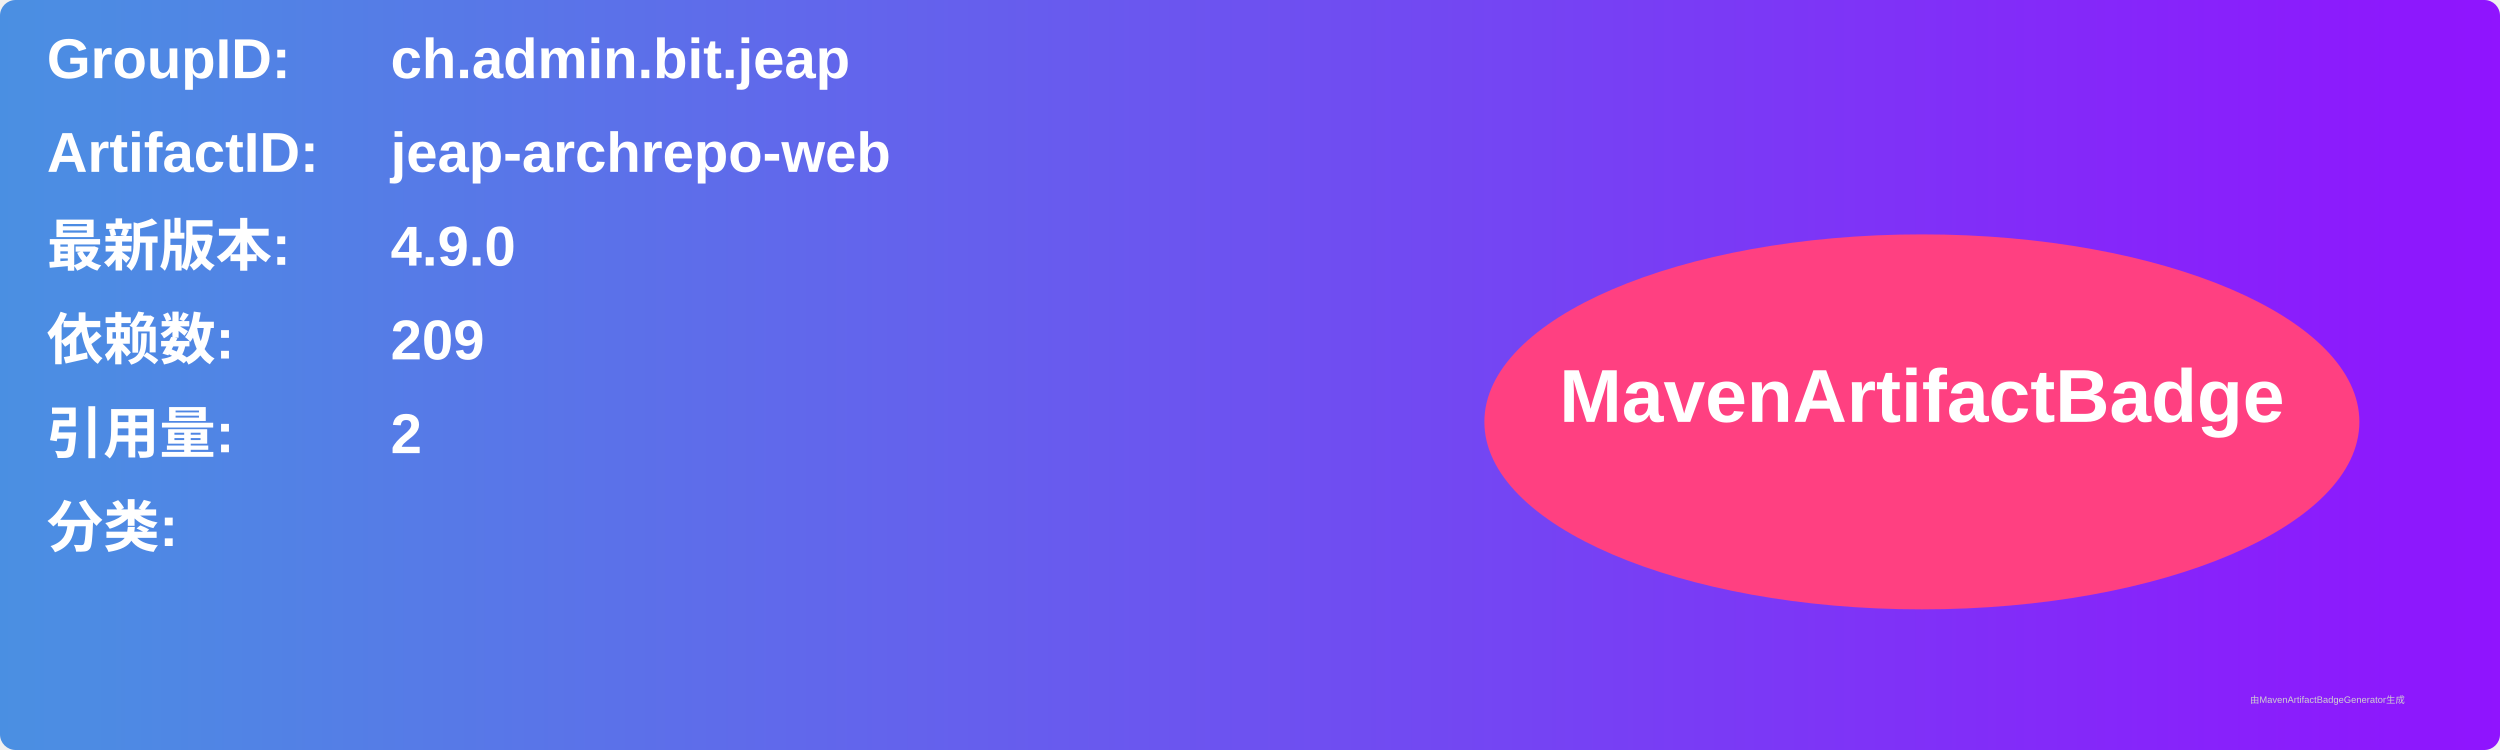
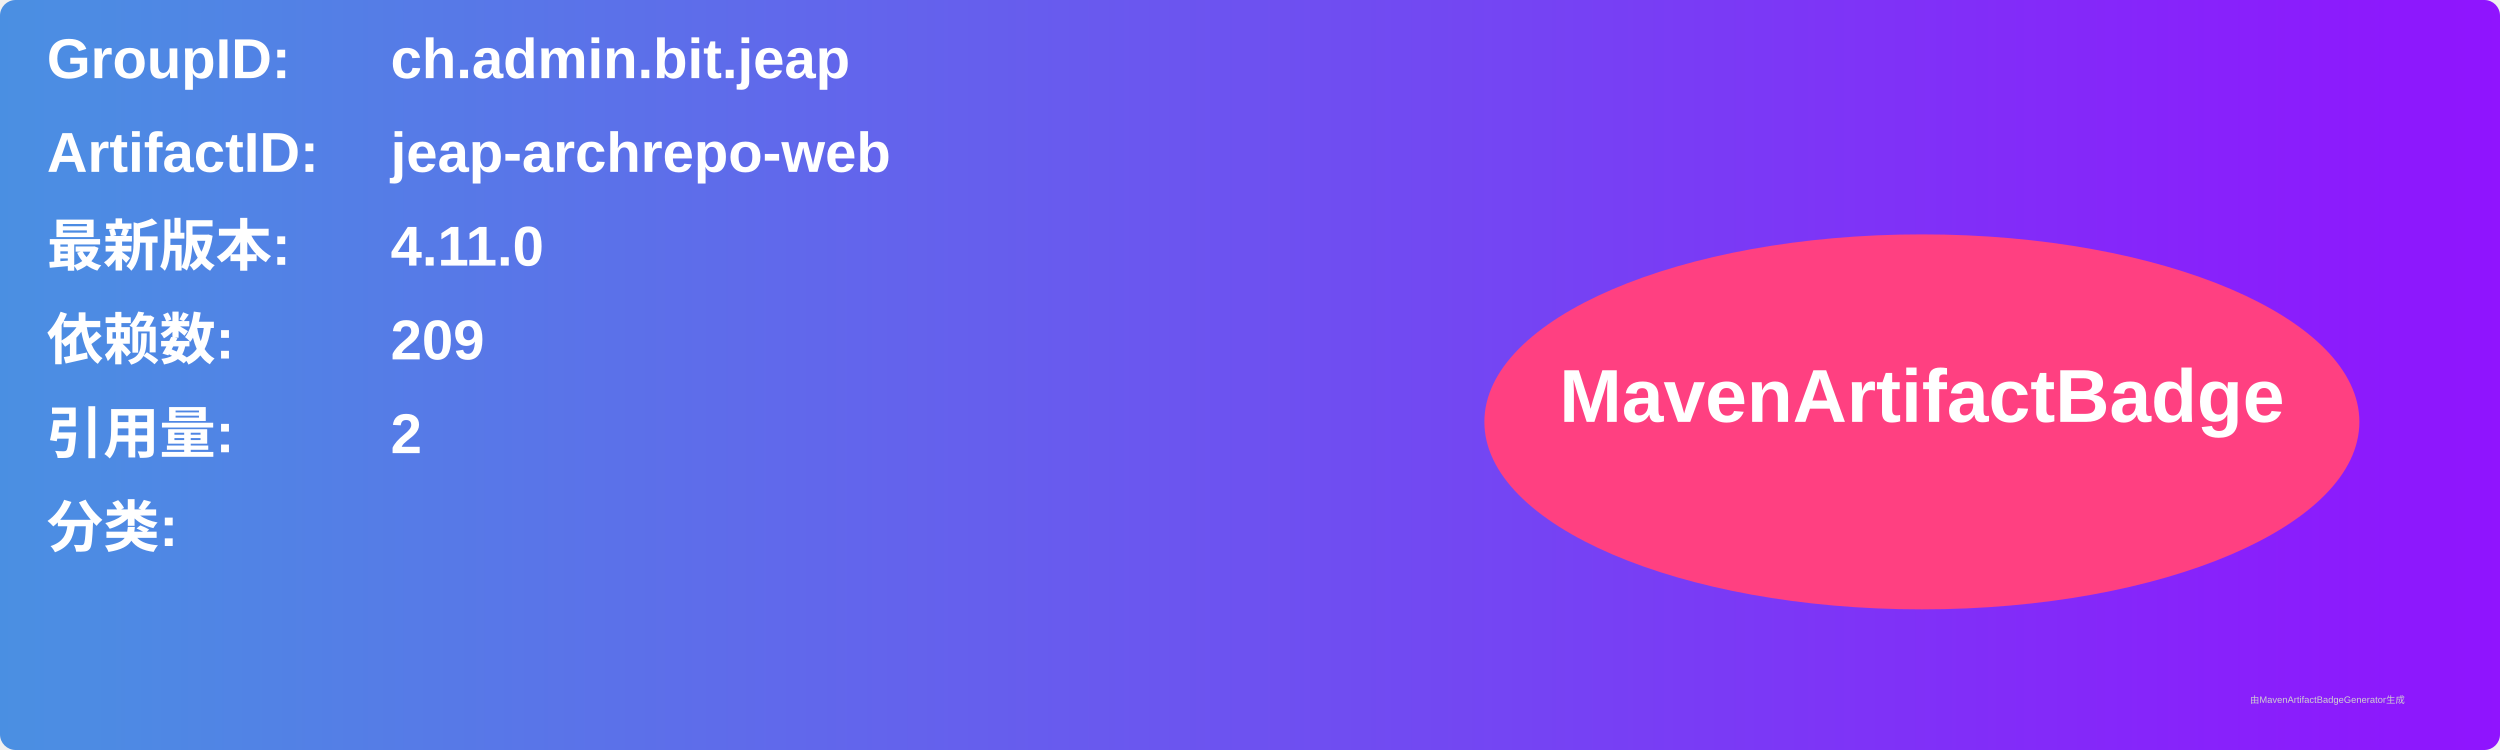
<svg xmlns="http://www.w3.org/2000/svg" width="800" height="240" viewBox="0 0 800 240">
  <linearGradient id="grad" x1="0%" y1="0%" x2="100%" y2="0%">
    <stop offset="0%" stop-color="#4a90e2" />
    <stop offset="100%" stop-color="#9013fe" />
  </linearGradient>
  <rect width="100%" height="100%" rx="5" ry="5" fill="url(#grad)" />
  <g transform="translate(15, 15)">
    <text x="0" y="10" font-family="Arial" font-size="18" fill="white" font-weight="bold" width="260">GroupID:</text>
    <text x="110" y="10" font-family="Arial" font-size="18" fill="white" font-weight="bold" width="460">ch.admin.bit.jeap</text>
    <text x="0" y="40" font-family="Arial" font-size="18" fill="white" font-weight="bold" width="260">ArtifactID:</text>
    <text x="110" y="40" font-family="Arial" font-size="18" fill="white" font-weight="bold" width="460">jeap-archrepo-web</text>
    <text x="0" y="70" font-family="Arial" font-size="18" fill="white" font-weight="bold">最新版本:</text>
    <text x="110" y="70" font-family="Arial" font-size="18" fill="white" font-weight="bold">
-       <tspan font-weight="bold">4.9.0</tspan>
+       <tspan font-weight="bold">4.11.0</tspan>
    </text>
    <text x="0" y="100" font-family="Arial" font-size="18" fill="white" font-weight="bold">依赖数: </text>
    <text x="110" y="100" font-family="Arial" font-size="18" fill="white">
      <tspan font-weight="bold">209</tspan>
    </text>
    <text x="0" y="130" font-family="Arial" font-size="18" fill="white" font-weight="bold">引用量: </text>
    <text x="110" y="130" font-family="Arial" font-size="18" fill="white">
      <tspan font-weight="bold">2</tspan>
    </text>
    <text x="0" y="160" font-family="Arial" font-size="18" fill="white" font-weight="bold">分类:</text>
    <text x="10" y="190" font-family="Arial" font-size="10" fill="white">
      <tspan font-weight="bold" />
    </text>
    <ellipse cx="600" cy="120" rx="140" ry="60" fill="#ff4081" />
    <text x="600" y="120" text-anchor="middle" font-family="Arial" font-size="24" fill="white" font-weight="bold">MavenArtifactBadge</text>
  </g>
  <text x="720" y="225" font-family="Arial" font-size="3" fill="#d0d0d0">由MavenArtifactBadgeGenerator生成</text>
</svg>
